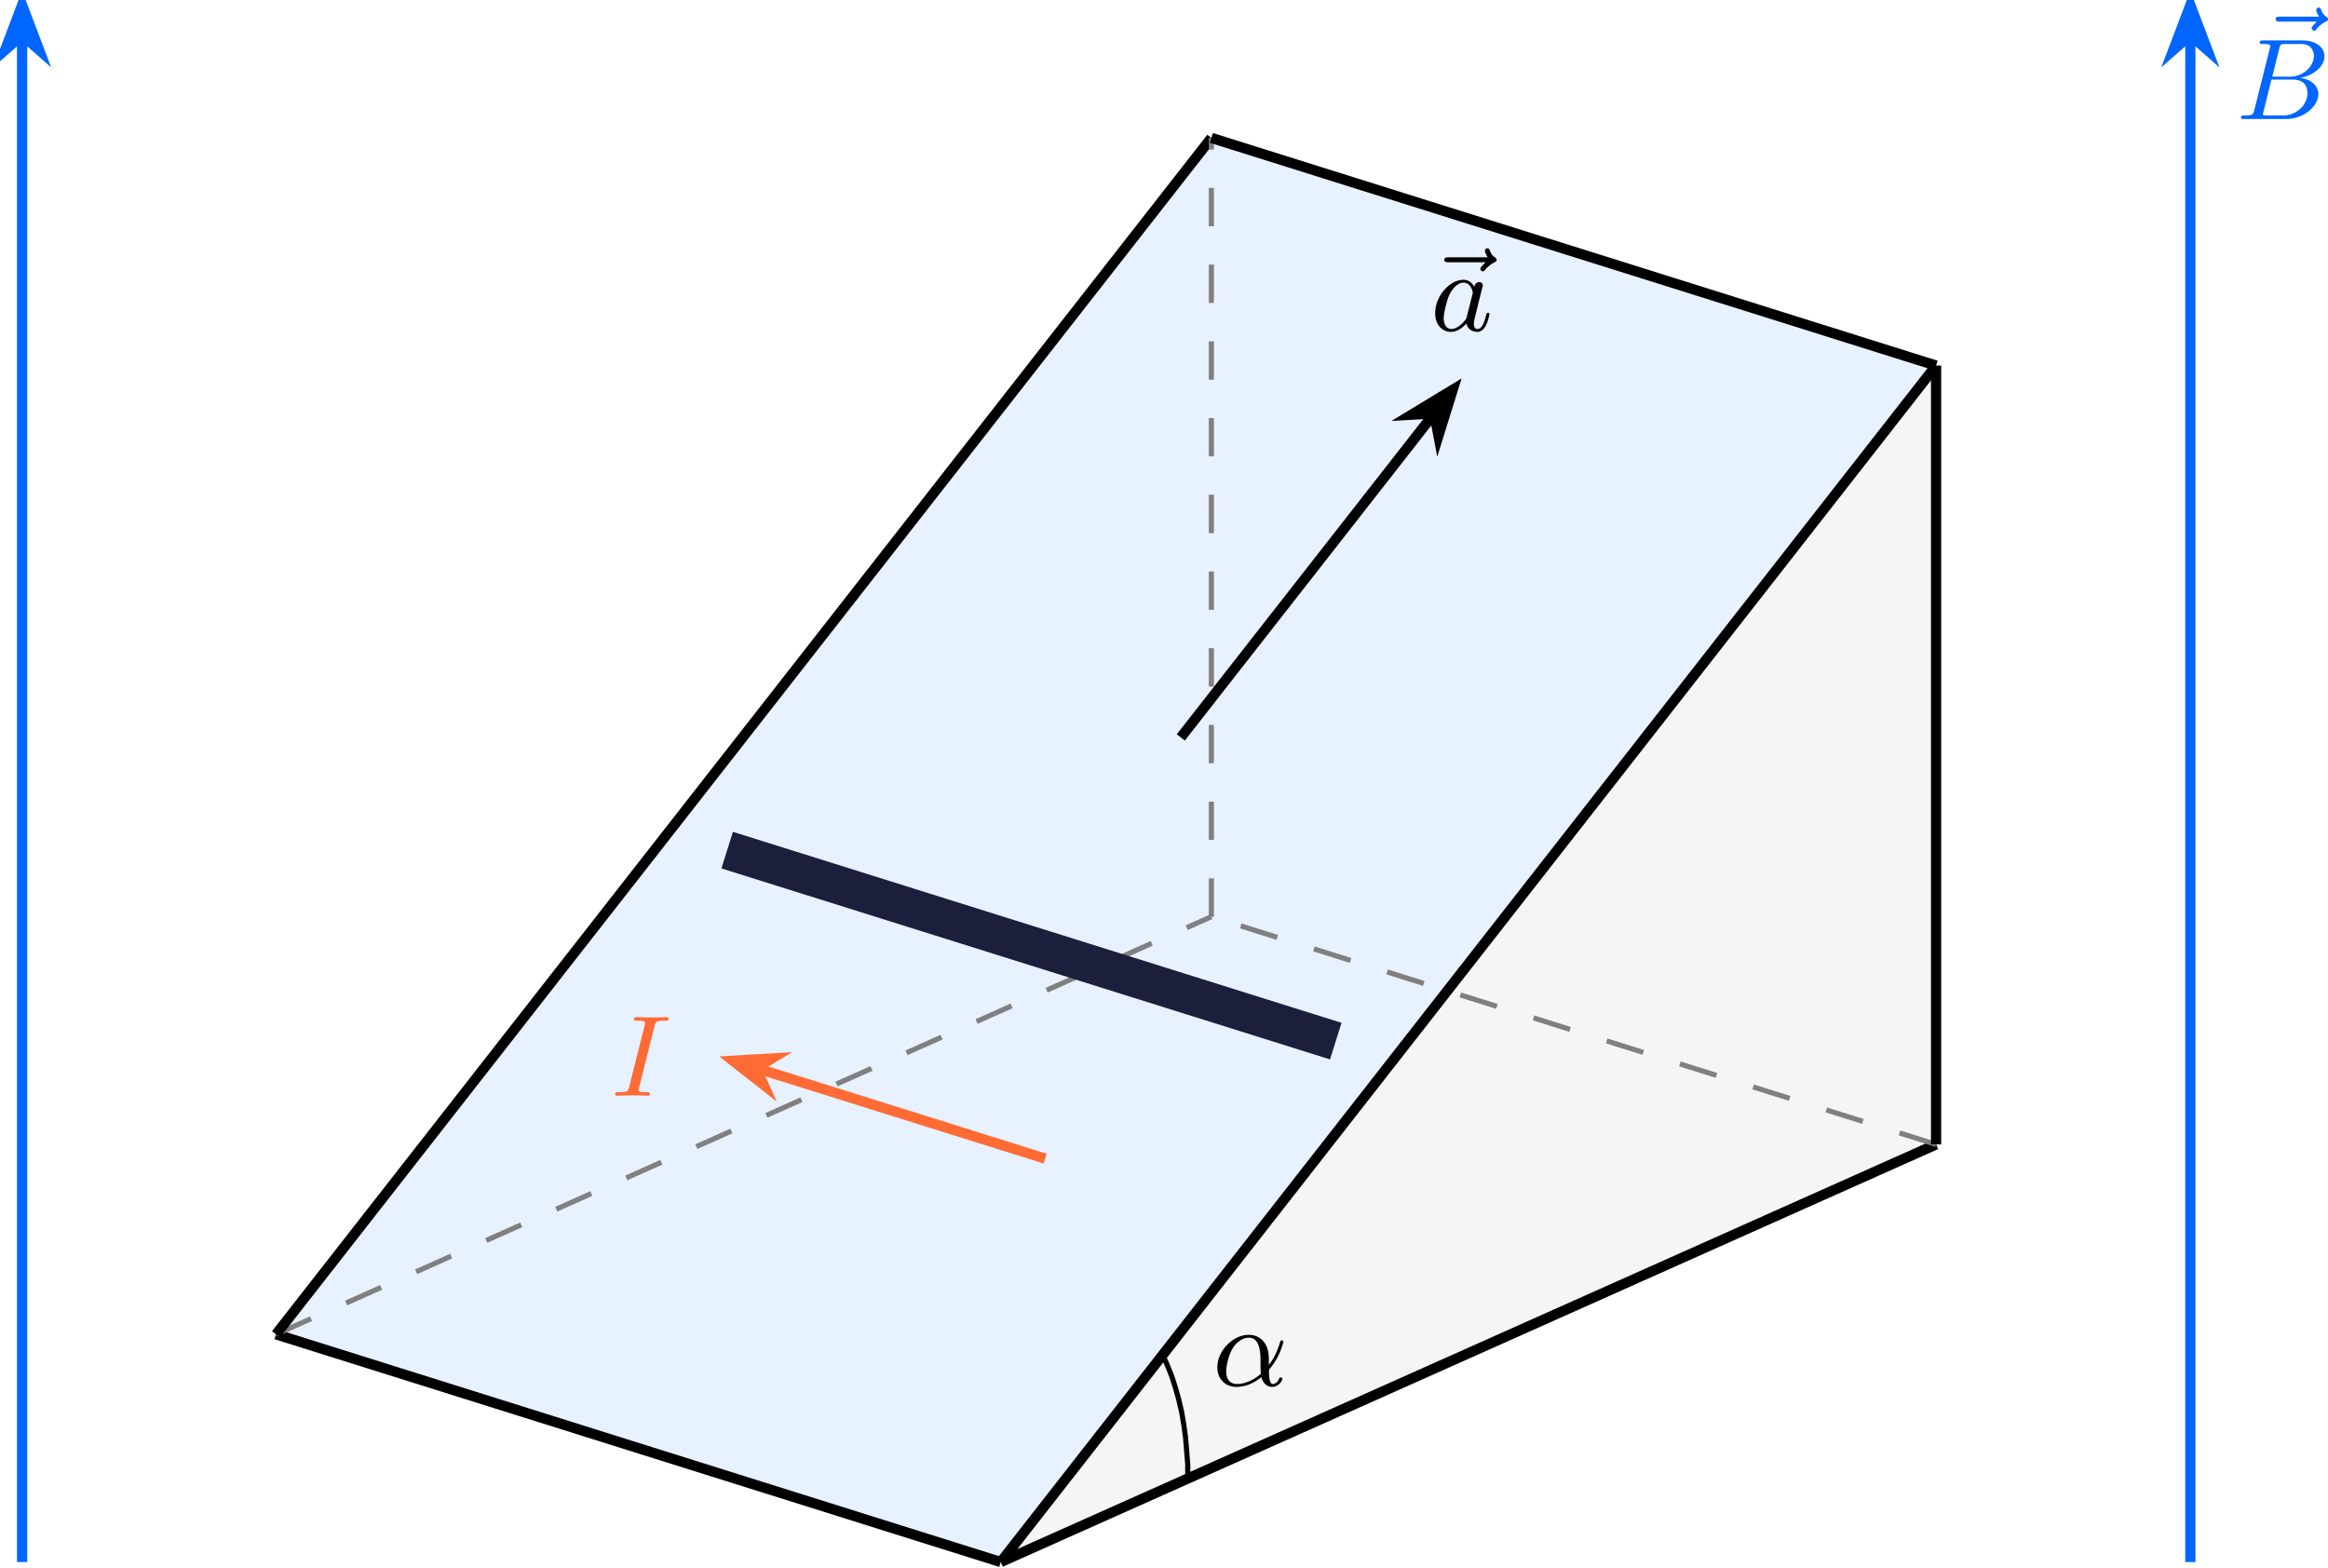
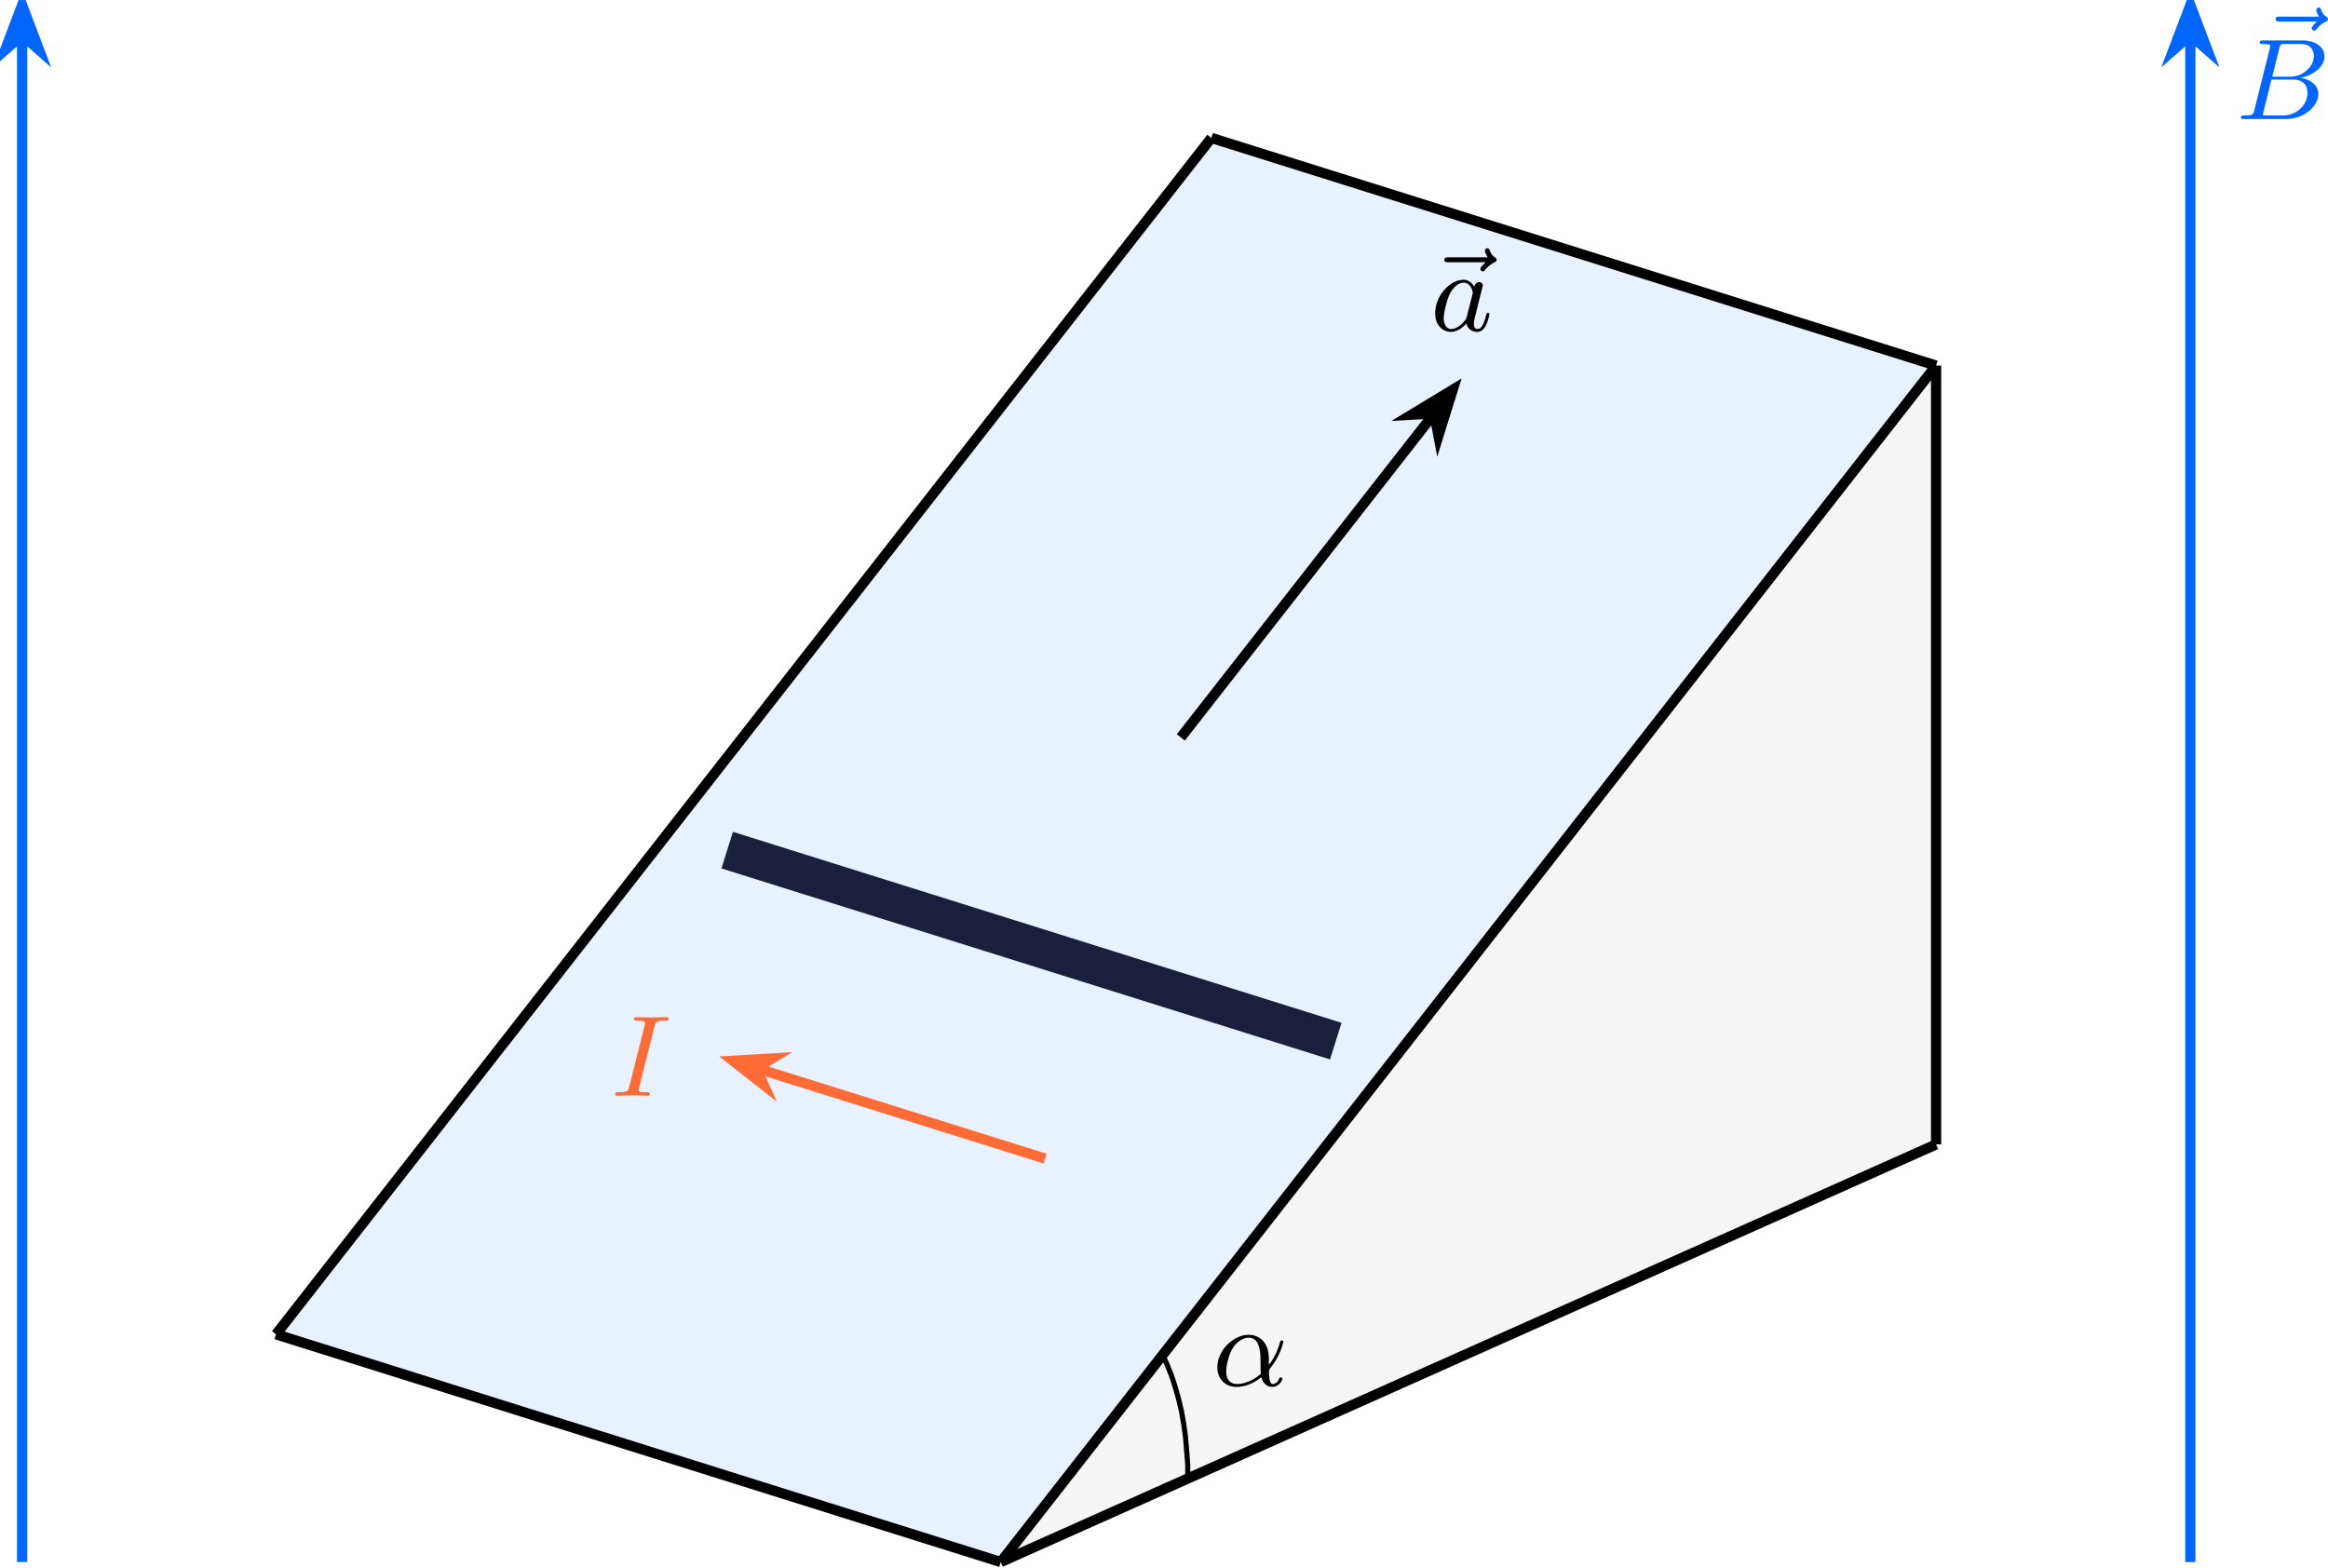
<svg xmlns="http://www.w3.org/2000/svg" xmlns:xlink="http://www.w3.org/1999/xlink" version="1.1" width="235.812pt" height="158.758pt" viewBox="-69.512 -67.281 181.394 122.121">
  <defs>
    <path id="g0-11" d="M4.402-2.107C4.402-3.443 3.596-3.963 2.833-3.963C1.614-3.963 .386-2.726 .386-1.435C.386-.511 1.013 .099 1.883 .099C2.851 .099 3.587-.475 3.82-.655C3.936-.206 4.232 .099 4.671 .099C5.156 .099 5.452-.377 5.452-.538C5.452-.637 5.353-.637 5.326-.637C5.227-.637 5.218-.601 5.192-.52C5.093-.26 4.86-.126 4.698-.126C4.411-.126 4.411-.924 4.411-1.103C4.411-1.219 4.411-1.237 4.492-1.336C4.645-1.524 4.887-1.838 5.12-2.295C5.389-2.824 5.532-3.371 5.532-3.425C5.532-3.434 5.532-3.524 5.416-3.524C5.308-3.524 5.308-3.497 5.263-3.353C5.174-3.04 4.967-2.358 4.402-1.605V-2.107ZM3.775-.915C3.551-.726 2.824-.126 1.91-.126C1.408-.126 1.076-.457 1.076-1.103C1.076-1.488 1.246-2.376 1.605-2.95C1.838-3.318 2.313-3.739 2.833-3.739C3.434-3.739 3.631-3.201 3.712-2.663C3.784-2.179 3.73-1.318 3.775-.915Z" />
    <path id="g0-66" d="M1.462-.681C1.381-.359 1.363-.278 .69-.278C.52-.278 .421-.278 .421-.117C.421 0 .511 0 .672 0H3.936C5.389 0 6.456-1.058 6.456-1.928C6.456-2.564 5.927-3.102 5.039-3.201C6.061-3.398 6.931-4.08 6.931-4.878C6.931-5.577 6.285-6.124 5.218-6.124H2.152C1.991-6.124 1.883-6.124 1.883-5.963C1.883-5.846 1.964-5.846 2.152-5.846C2.188-5.846 2.349-5.846 2.493-5.828C2.645-5.81 2.708-5.792 2.708-5.694C2.708-5.649 2.699-5.613 2.672-5.514L1.462-.681ZM2.86-3.3L3.407-5.496C3.488-5.819 3.506-5.846 3.882-5.846H5.093C6.025-5.846 6.106-5.138 6.106-4.914C6.106-4.116 5.272-3.3 4.259-3.3H2.86ZM2.43-.278C2.304-.278 2.286-.278 2.251-.287C2.161-.296 2.134-.305 2.134-.368C2.134-.395 2.134-.412 2.179-.574L2.798-3.075H4.483C5.039-3.075 5.604-2.833 5.604-2.017C5.604-1.13 4.788-.278 3.712-.278H2.43Z" />
    <path id="g0-73" d="M3.416-5.425C3.506-5.765 3.524-5.846 4.25-5.846C4.42-5.846 4.51-5.846 4.51-6.007C4.51-6.106 4.42-6.124 4.367-6.124C4.187-6.124 3.981-6.106 3.802-6.106C3.596-6.106 3.255-6.097 3.192-6.097C2.986-6.097 2.78-6.106 2.573-6.106C2.385-6.106 2.17-6.124 1.991-6.124C1.937-6.124 1.811-6.124 1.811-5.963C1.811-5.846 1.901-5.846 2.08-5.846C2.277-5.846 2.484-5.846 2.663-5.774C2.672-5.738 2.672-5.703 2.672-5.694C2.672-5.658 2.663-5.559 2.654-5.523L1.435-.681C1.354-.368 1.336-.278 .646-.278C.448-.278 .35-.278 .35-.117C.35-.072 .368 0 .484 0C.664 0 .861-.018 1.049-.018C1.255-.018 1.462-.027 1.668-.027S2.08-.018 2.286-.018C2.475-.018 2.69 0 2.869 0C2.932 0 3.049 0 3.049-.161C3.049-.278 2.959-.278 2.78-.278C2.439-.278 2.179-.278 2.179-.439C2.179-.502 2.179-.52 2.215-.646L3.416-5.425Z" />
    <path id="g0-97" d="M3.425-3.407C3.255-3.73 2.977-3.963 2.573-3.963C1.533-3.963 .377-2.726 .377-1.354C.377-.368 1.004 .099 1.605 .099C2.188 .099 2.663-.386 2.806-.556C2.905-.063 3.353 .099 3.64 .099C3.9 .099 4.125-.018 4.322-.395C4.483-.69 4.609-1.246 4.609-1.282C4.609-1.327 4.582-1.39 4.492-1.39C4.385-1.39 4.376-1.345 4.34-1.175C4.142-.395 3.945-.126 3.667-.126C3.443-.126 3.389-.341 3.389-.538C3.389-.708 3.434-.888 3.515-1.201L3.739-2.125C3.802-2.349 3.963-3.022 3.999-3.156C4.035-3.282 4.089-3.497 4.089-3.524C4.089-3.667 3.972-3.784 3.811-3.784C3.694-3.784 3.47-3.712 3.425-3.407ZM2.842-1.094C2.798-.924 2.798-.915 2.654-.744C2.331-.359 1.964-.126 1.632-.126C1.193-.126 1.04-.583 1.04-.968C1.04-1.408 1.3-2.439 1.515-2.869C1.802-3.407 2.215-3.739 2.573-3.739C3.174-3.739 3.309-3.022 3.309-2.959C3.309-2.914 3.291-2.86 3.282-2.824L2.842-1.094Z" />
    <path id="g0-126" d="M4.86-5.326C4.842-5.308 4.447-4.958 4.447-4.815C4.447-4.707 4.537-4.618 4.645-4.618C4.734-4.618 4.779-4.68 4.815-4.725C4.914-4.851 5.12-5.102 5.523-5.308C5.631-5.353 5.721-5.398 5.721-5.523C5.721-5.622 5.631-5.676 5.586-5.712C5.452-5.792 5.299-5.927 5.2-6.205C5.165-6.312 5.129-6.42 4.994-6.42C4.914-6.42 4.806-6.357 4.806-6.223C4.806-6.061 4.985-5.765 5.021-5.712H1.973C1.82-5.712 1.641-5.712 1.641-5.523C1.641-5.326 1.811-5.326 1.973-5.326H4.86Z" />
  </defs>
  <g id="page1">
    <path d="M8.465 54.441L81.344-38.793L24.875-56.535L-48.004 36.695Z" fill="#e8f1ff" />
    <path d="M8.465 54.441L81.344 21.898V-38.793Z" fill="#f5f5f5" />
    <path d="M8.465 54.441L-48.004 36.695" stroke="#000" fill="none" stroke-width=".797" stroke-miterlimit="10" stroke-linejoin="bevel" />
    <path d="M8.465 54.441L81.344 21.898" stroke="#000" fill="none" stroke-width=".797" stroke-miterlimit="10" stroke-linejoin="bevel" />
    <path d="M8.465 54.441L81.344-38.793" stroke="#000" fill="none" stroke-width=".797" stroke-miterlimit="10" stroke-linejoin="bevel" />
-     <path d="M-48.004 36.695L24.875 4.152" stroke="#808080" fill="none" stroke-width=".399" stroke-miterlimit="10" stroke-linejoin="bevel" stroke-dasharray="2.989 2.989" />
    <path d="M-48.004 36.695L24.875-56.535" stroke="#000" fill="none" stroke-width=".797" stroke-miterlimit="10" stroke-linejoin="bevel" />
-     <path d="M81.344 21.898L24.875 4.152" stroke="#808080" fill="none" stroke-width=".399" stroke-miterlimit="10" stroke-linejoin="bevel" stroke-dasharray="2.989 2.989" />
    <path d="M81.344 21.898V-38.793" stroke="#000" fill="none" stroke-width=".797" stroke-miterlimit="10" stroke-linejoin="bevel" />
-     <path d="M24.875 4.152V-56.535" stroke="#808080" fill="none" stroke-width=".399" stroke-miterlimit="10" stroke-linejoin="bevel" stroke-dasharray="2.989 2.989" />
    <path d="M81.344-38.793L24.875-56.535" stroke="#000" fill="none" stroke-width=".797" stroke-miterlimit="10" stroke-linejoin="bevel" />
    <path d="M34.57 13.848L-12.852-1.035" stroke="#1b1f3b" fill="none" stroke-width="2.989" stroke-miterlimit="10" stroke-linejoin="bevel" />
    <path d="M11.922 23.004L-10.402 16.004" stroke="#ff6b35" fill="none" stroke-width=".797" stroke-miterlimit="10" stroke-linejoin="bevel" />
    <path d="M-12.395 15.379L-10.008 17.254L-10.594 15.945L-9.363 15.199Z" fill="#ff6b35" />
    <path d="M-12.395 15.379L-10.008 17.254L-10.594 15.945L-9.363 15.199Z" stroke="#ff6b35" fill="none" stroke-width=".797" stroke-miterlimit="10" />
    <g fill="#ff6b35" transform="matrix(1 0 0 1 -30.38898 -36.3385)">
      <use x="8.464" y="54.441" xlink:href="#g0-73" />
    </g>
    <path d="M22.496-9.82L42.121-34.91" stroke="#000" fill="none" stroke-width=".797" stroke-miterlimit="10" stroke-linejoin="bevel" />
    <path d="M43.68-36.906L40.484-34.969L42.242-35.07L42.57-33.336Z" />
    <path d="M43.68-36.906L40.484-34.969L42.242-35.07L42.57-33.336Z" stroke="#000" fill="none" stroke-width=".797" stroke-miterlimit="10" />
    <g transform="matrix(1 0 0 1 33.47432 -95.9587)">
      <use x="7.911" y="54.441" xlink:href="#g0-126" />
      <use x="8.464" y="54.441" xlink:href="#g0-97" />
    </g>
    <path d="M23.035 47.922V46.844L22.949 45.766L22.863 44.719L22.723 43.699L22.551 42.707L22.324 41.742L22.07 40.836L21.785 39.957L21.445 39.105L21.078 38.281" stroke="#000" fill="none" stroke-width=".399" stroke-miterlimit="10" stroke-linejoin="bevel" />
    <g transform="matrix(1 0 0 1 16.48952 -13.7453)">
      <use x="8.464" y="54.441" xlink:href="#g0-11" />
    </g>
    <path d="M-67.789 54.441V-64.351" stroke="#06f" fill="none" stroke-width=".797" stroke-miterlimit="10" stroke-linejoin="bevel" />
    <path d="M-67.789-66.883L-69.113-63.387L-67.789-64.551L-66.465-63.387Z" fill="#06f" />
    <path d="M-67.789-66.883L-69.113-63.387L-67.789-64.551L-66.465-63.387Z" stroke="#06f" fill="none" stroke-width=".797" stroke-miterlimit="10" />
    <path d="M101.156 54.441V-64.351" stroke="#06f" fill="none" stroke-width=".797" stroke-miterlimit="10" stroke-linejoin="bevel" />
    <path d="M101.156-66.883L99.832-63.387L101.156-64.551L102.481-63.387Z" fill="#06f" />
    <path d="M101.156-66.883L99.832-63.387L101.156-64.551L102.481-63.387Z" stroke="#06f" fill="none" stroke-width=".797" stroke-miterlimit="10" />
    <g fill="#06f" transform="matrix(1 0 0 1 96.21332 -112.4474)">
      <use x="9.948" y="52.174" xlink:href="#g0-126" />
      <use x="8.464" y="54.441" xlink:href="#g0-66" />
    </g>
  </g>
</svg>
